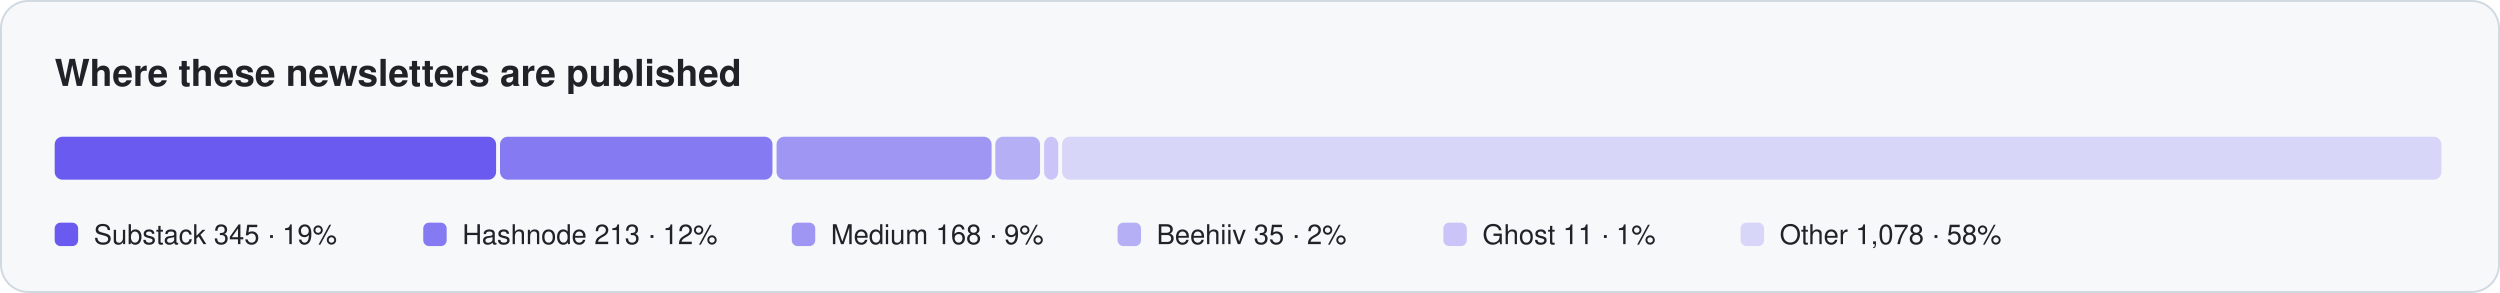
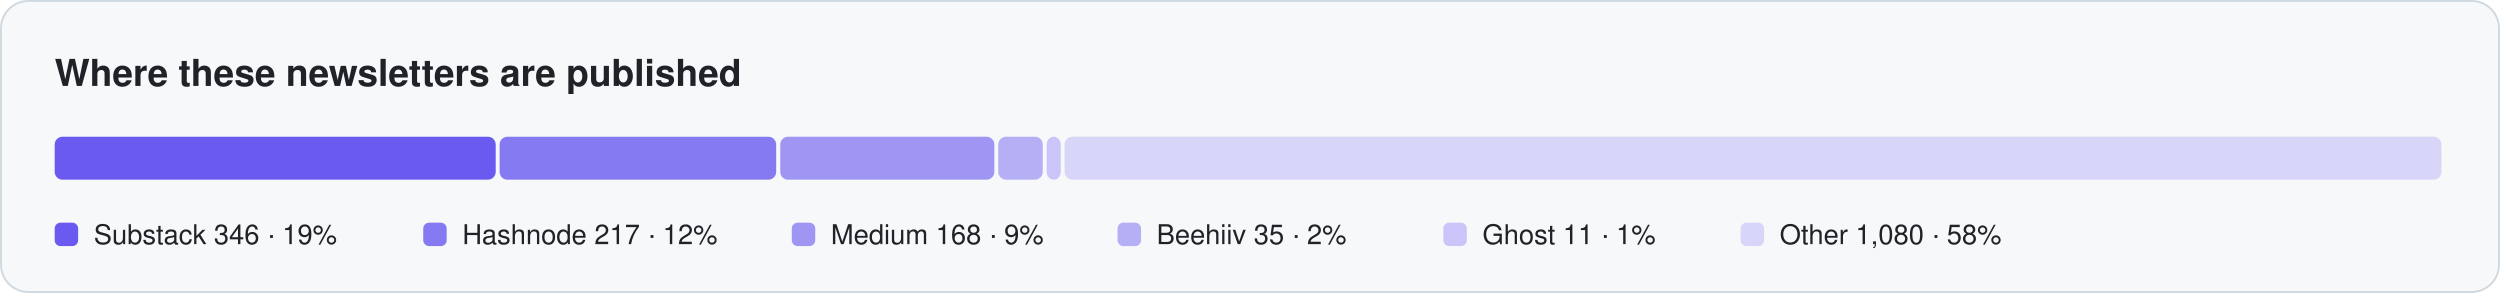
<svg xmlns="http://www.w3.org/2000/svg" width="1280" height="150" viewBox="0 0 1280 150" role="img" aria-label="Where newsletters are published">
  <rect x="0.5" y="0.5" width="1279" height="149" rx="14" fill="#f6f8fa" stroke="#d1d9e0" />
  <text x="28" y="44" font-family="-apple-system, BlinkMacSystemFont, 'Segoe UI', Helvetica, Arial, sans-serif" font-size="19" fill="#1f2328" font-weight="650">Where these newsletters are published</text>
-   <rect x="28.0" y="70" width="226.0" height="22" rx="4" fill="#6a5af0" fill-opacity="1.0" />
+   <rect x="28.0" y="70" width="225.8" height="22" rx="4" fill="#6a5af0" fill-opacity="1.0" />
  <rect x="28.0" y="114" width="12" height="12" rx="3" fill="#6a5af0" fill-opacity="1.0" />
-   <text x="48.0" y="125" font-family="-apple-system, BlinkMacSystemFont, 'Segoe UI', Helvetica, Arial, sans-serif" font-size="14" fill="#1f2328">Substack  345 · 19%</text>
-   <rect x="256.0" y="70" width="139.5" height="22" rx="4" fill="#6a5af0" fill-opacity="0.8" />
+   <text x="48.0" y="125" font-family="-apple-system, BlinkMacSystemFont, 'Segoe UI', Helvetica, Arial, sans-serif" font-size="14" fill="#1f2328">Substack  346 · 19%</text>
+   <rect x="255.8" y="70" width="141.6" height="22" rx="4" fill="#6a5af0" fill-opacity="0.8" />
  <rect x="216.7" y="114" width="12" height="12" rx="3" fill="#6a5af0" fill-opacity="0.8" />
-   <text x="236.7" y="125" font-family="-apple-system, BlinkMacSystemFont, 'Segoe UI', Helvetica, Arial, sans-serif" font-size="14" fill="#1f2328">Hashnode  213 · 12%</text>
-   <rect x="397.6" y="70" width="110.1" height="22" rx="4" fill="#6a5af0" fill-opacity="0.62" />
+   <text x="236.7" y="125" font-family="-apple-system, BlinkMacSystemFont, 'Segoe UI', Helvetica, Arial, sans-serif" font-size="14" fill="#1f2328">Hashnode  217 · 12%</text>
+   <rect x="399.5" y="70" width="109.6" height="22" rx="4" fill="#6a5af0" fill-opacity="0.62" />
  <rect x="405.4" y="114" width="12" height="12" rx="3" fill="#6a5af0" fill-opacity="0.62" />
  <text x="425.4" y="125" font-family="-apple-system, BlinkMacSystemFont, 'Segoe UI', Helvetica, Arial, sans-serif" font-size="14" fill="#1f2328">Medium  168 · 9%</text>
-   <rect x="509.6" y="70" width="22.9" height="22" rx="4" fill="#6a5af0" fill-opacity="0.46" />
+   <rect x="511.1" y="70" width="22.8" height="22" rx="4" fill="#6a5af0" fill-opacity="0.46" />
  <rect x="572.2" y="114" width="12" height="12" rx="3" fill="#6a5af0" fill-opacity="0.46" />
  <text x="592.2" y="125" font-family="-apple-system, BlinkMacSystemFont, 'Segoe UI', Helvetica, Arial, sans-serif" font-size="14" fill="#1f2328">Beehiiv  35 · 2%</text>
-   <rect x="534.6" y="70" width="7.2" height="22" rx="4" fill="#6a5af0" fill-opacity="0.32" />
+   <rect x="535.9" y="70" width="7.2" height="22" rx="4" fill="#6a5af0" fill-opacity="0.32" />
  <rect x="739.0" y="114" width="12" height="12" rx="3" fill="#6a5af0" fill-opacity="0.32" />
  <text x="759.0" y="125" font-family="-apple-system, BlinkMacSystemFont, 'Segoe UI', Helvetica, Arial, sans-serif" font-size="14" fill="#1f2328">Ghost  11 · 1%</text>
-   <rect x="543.8" y="70" width="706.2" height="22" rx="4" fill="#6a5af0" fill-opacity="0.22" />
+   <rect x="545.1" y="70" width="704.9" height="22" rx="4" fill="#6a5af0" fill-opacity="0.22" />
  <rect x="891.2" y="114" width="12" height="12" rx="3" fill="#6a5af0" fill-opacity="0.22" />
-   <text x="911.2" y="125" font-family="-apple-system, BlinkMacSystemFont, 'Segoe UI', Helvetica, Arial, sans-serif" font-size="14" fill="#1f2328">Other  1,078 · 58%</text>
+   <text x="911.2" y="125" font-family="-apple-system, BlinkMacSystemFont, 'Segoe UI', Helvetica, Arial, sans-serif" font-size="14" fill="#1f2328">Other  1,080 · 58%</text>
</svg>
